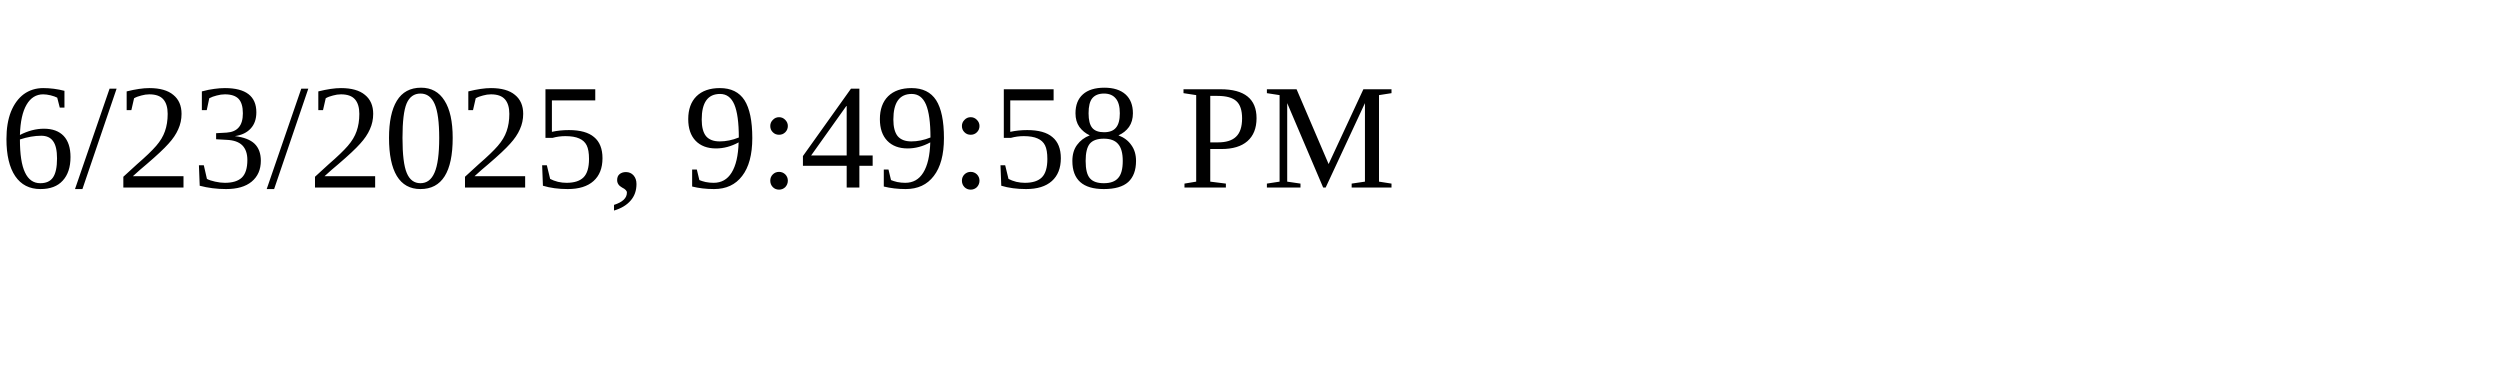
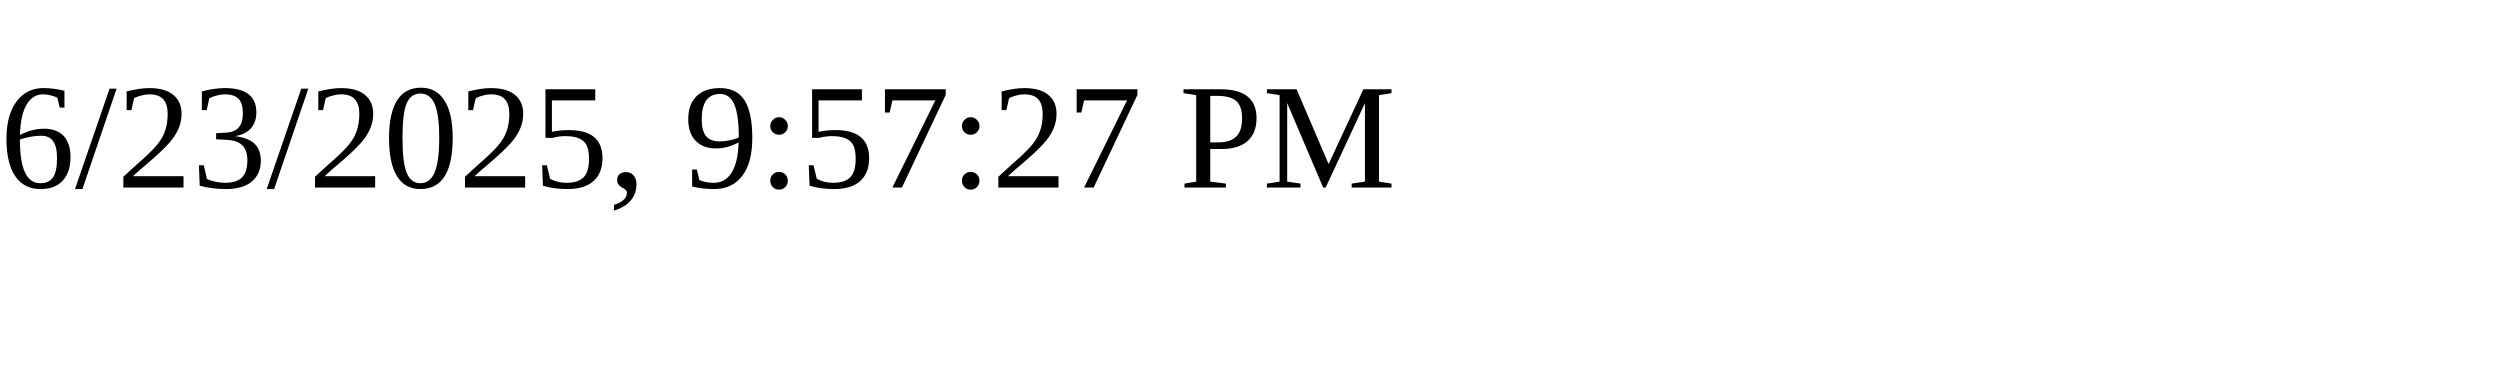
<svg xmlns="http://www.w3.org/2000/svg" height="30" width="200">
-   <text x="0" y="15">6/23/2025, 9:49:58 PM</text>
+   <text x="0" y="15">6/23/2025, 9:57:27 PM</text>
</svg>
